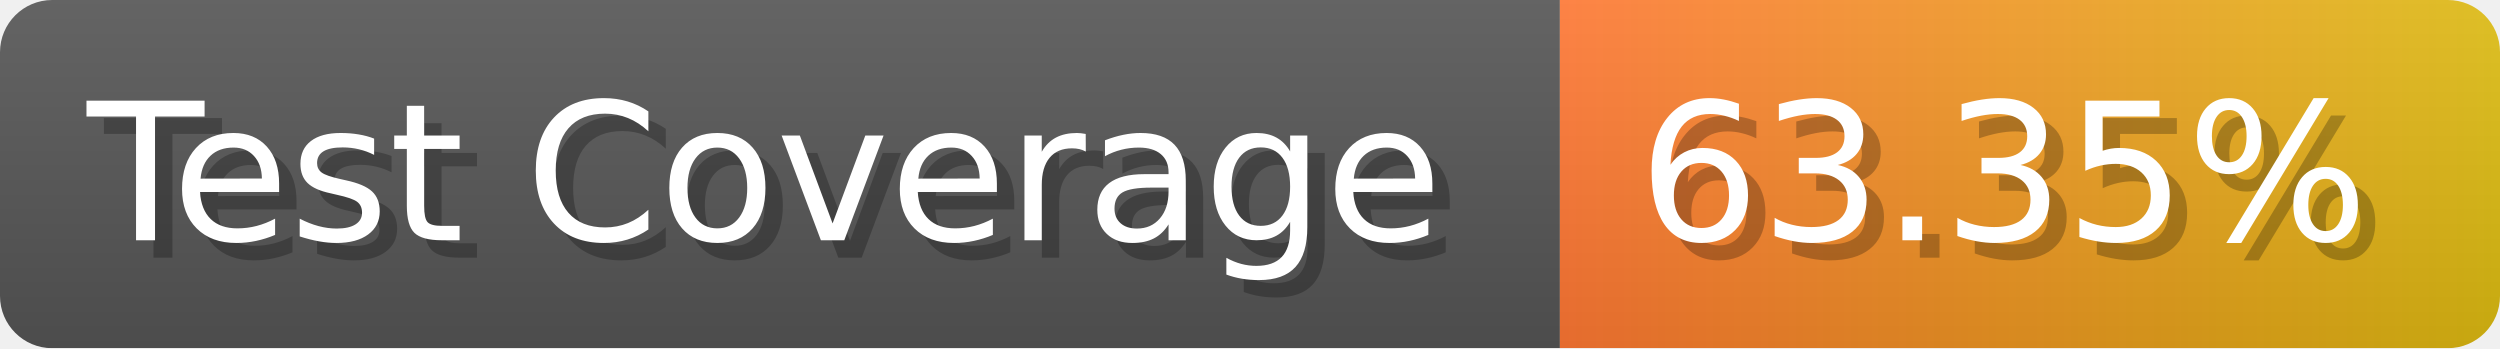
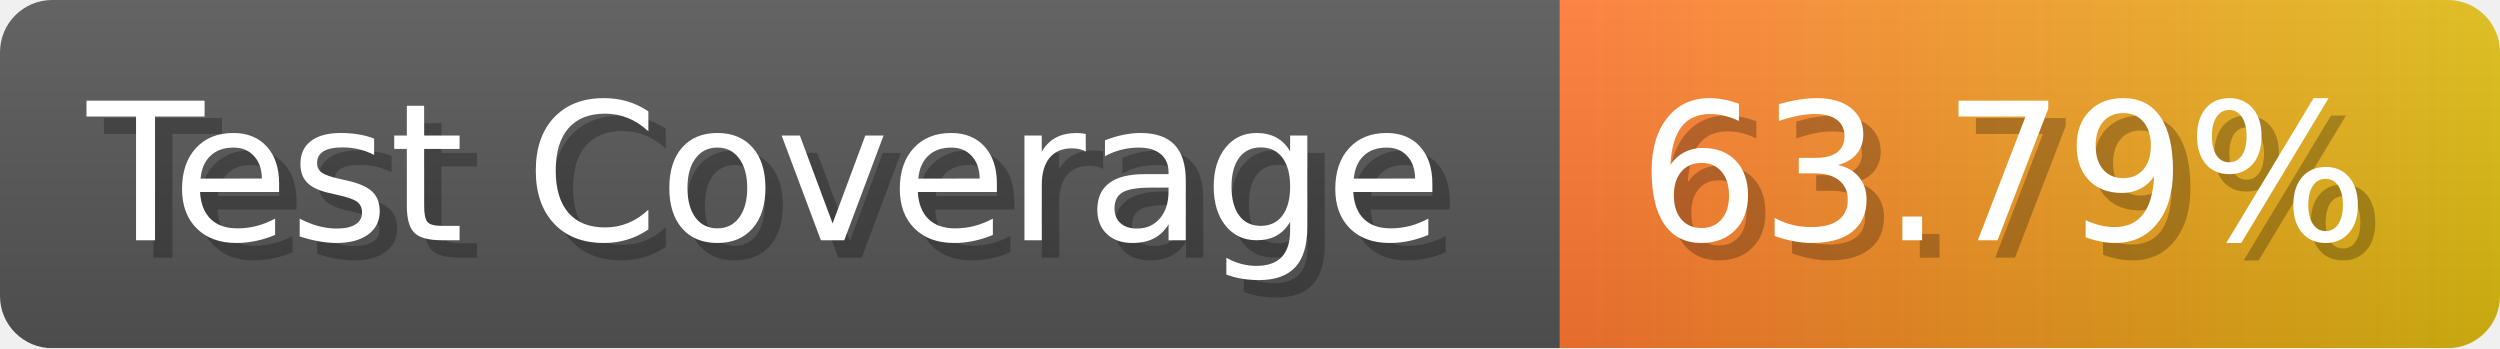
- <svg xmlns="http://www.w3.org/2000/svg" width="143.6" height="20" viewBox="0 0 1436 200" role="img" aria-label="Test Coverage: 63.35%">
+ <svg xmlns="http://www.w3.org/2000/svg" width="143.6" height="20" viewBox="0 0 1436 200" role="img" aria-label="Test Coverage: 63.79%">
  <linearGradient id="a" x2="0" y2="100%">
    <stop offset="0" stop-opacity=".1" stop-color="#EEE" />
    <stop offset="1" stop-opacity=".1" />
  </linearGradient>
  <mask id="m">
    <rect width="1436" height="200" rx="30" fill="#FFF" />
  </mask>
  <g mask="url(#m)">
    <rect width="896" height="200" fill="#555" />
    <rect width="540" height="200" fill="url(#x)" x="896" />
    <rect width="1436" height="200" fill="url(#a)" />
  </g>
  <g aria-hidden="true" fill="#fff" text-anchor="start" font-family="Verdana,DejaVu Sans,sans-serif" font-size="110">
    <text x="60" y="148" textLength="796" fill="#000" opacity="0.25">Test Coverage</text>
    <text x="50" y="138" textLength="796">Test Coverage</text>
-     <text x="951" y="148" textLength="440" fill="#000" opacity="0.25">63.35%</text>
-     <text x="941" y="138" textLength="440">63.35%</text>
+     <text x="951" y="148" textLength="440" fill="#000" opacity="0.25">63.79%</text>
+     <text x="941" y="138" textLength="440">63.79%</text>
  </g>
  <linearGradient id="x" x1="0%" y1="0%" x2="100%" y2="0%">
    <stop offset="0%" style="stop-color:#F73" />
    <stop offset="100%" style="stop-color:#DB1" />
  </linearGradient>
</svg>
